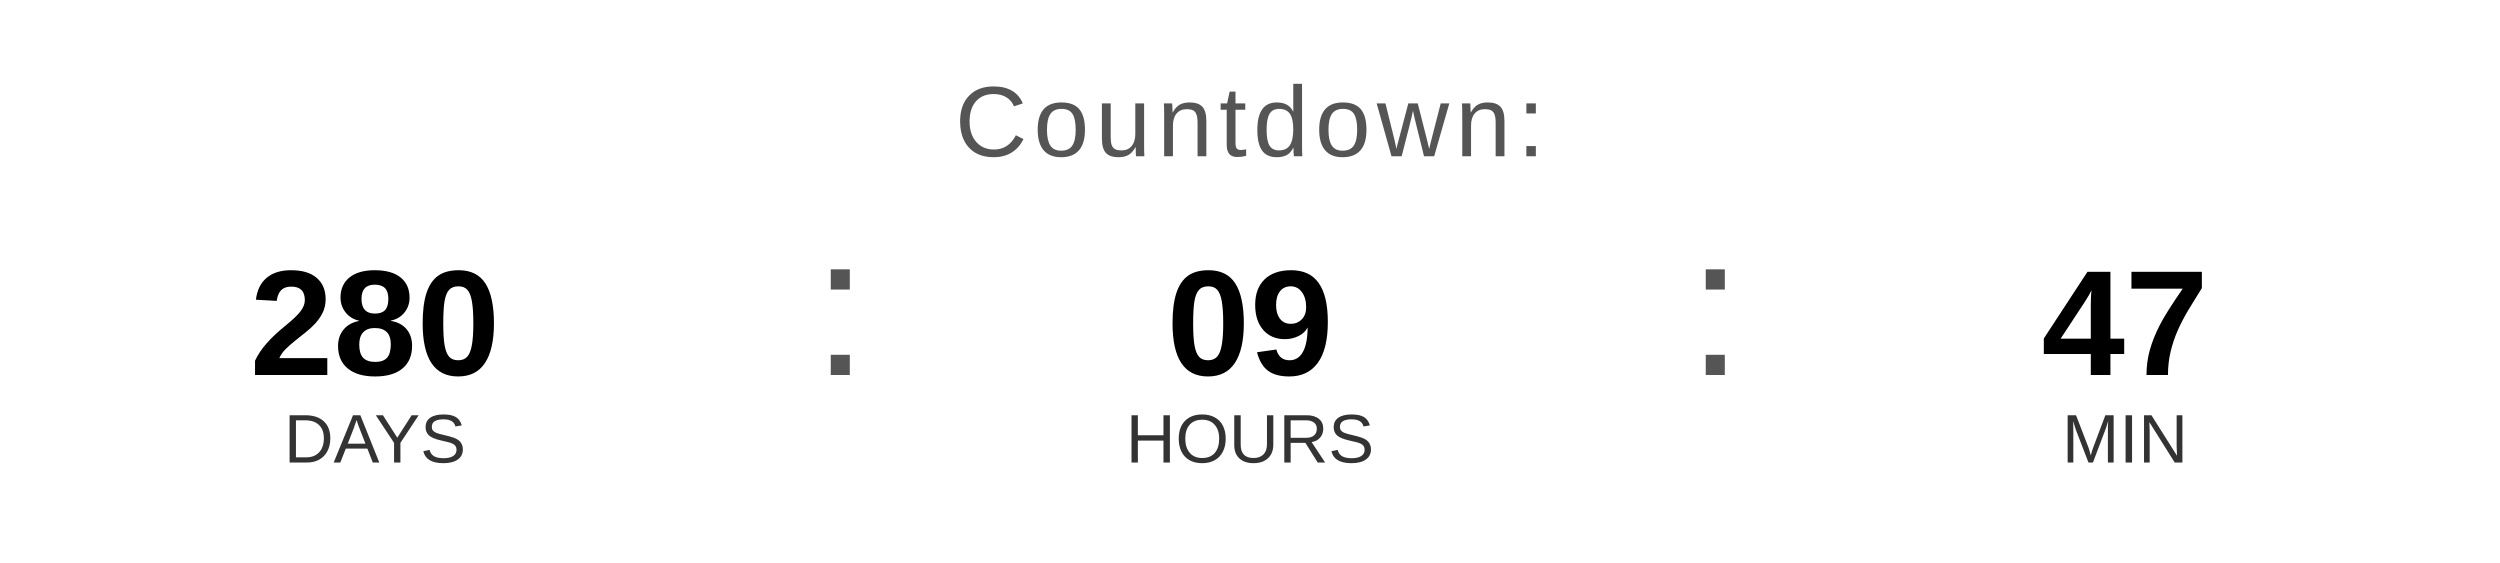
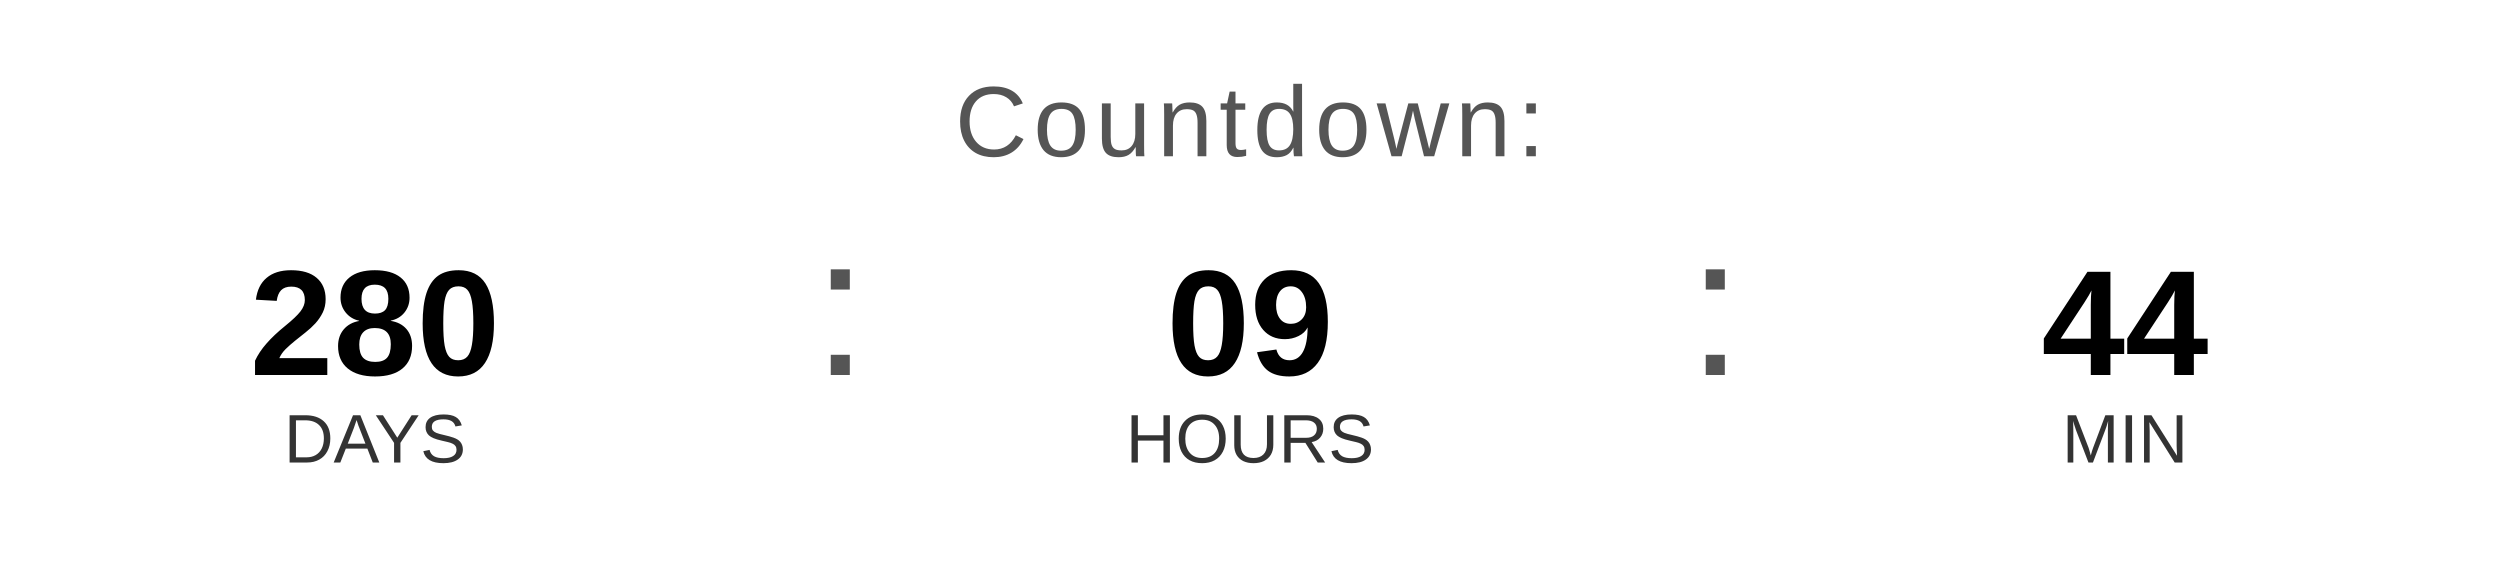
<svg xmlns="http://www.w3.org/2000/svg" width="400" height="90" viewBox="0 0 400 90">
  <text x="200" y="25" font-family="Arial, Helvetica, sans-serif" font-size="16" fill="#555555" text-anchor="middle" letter-spacing="1">
    Countdown:
  </text>
  <text x="60" y="60" font-family="Arial, Helvetica, sans-serif" font-size="24" font-weight="bold" fill="#000000" text-anchor="middle">280</text>
  <text x="60" y="74" font-family="Arial, Helvetica, sans-serif" font-size="11" fill="#333333" text-anchor="middle">DAYS</text>
  <text x="130" y="60" font-family="Arial, sans-serif" font-size="32" fill="#555555">:</text>
  <text x="200" y="60" font-family="Arial, Helvetica, sans-serif" font-size="24" font-weight="bold" fill="#000000" text-anchor="middle">09</text>
  <text x="200" y="74" font-family="Arial, Helvetica, sans-serif" font-size="11" fill="#333333" text-anchor="middle">HOURS</text>
  <text x="270" y="60" font-family="Arial, sans-serif" font-size="32" fill="#555555">:</text>
-   <text x="340" y="60" font-family="Arial, Helvetica, sans-serif" font-size="24" font-weight="bold" fill="#000000" text-anchor="middle">47</text>
+   <text x="340" y="60" font-family="Arial, Helvetica, sans-serif" font-size="24" font-weight="bold" fill="#000000" text-anchor="middle">44</text>
  <text x="340" y="74" font-family="Arial, Helvetica, sans-serif" font-size="11" fill="#333333" text-anchor="middle">MIN</text>
</svg>
